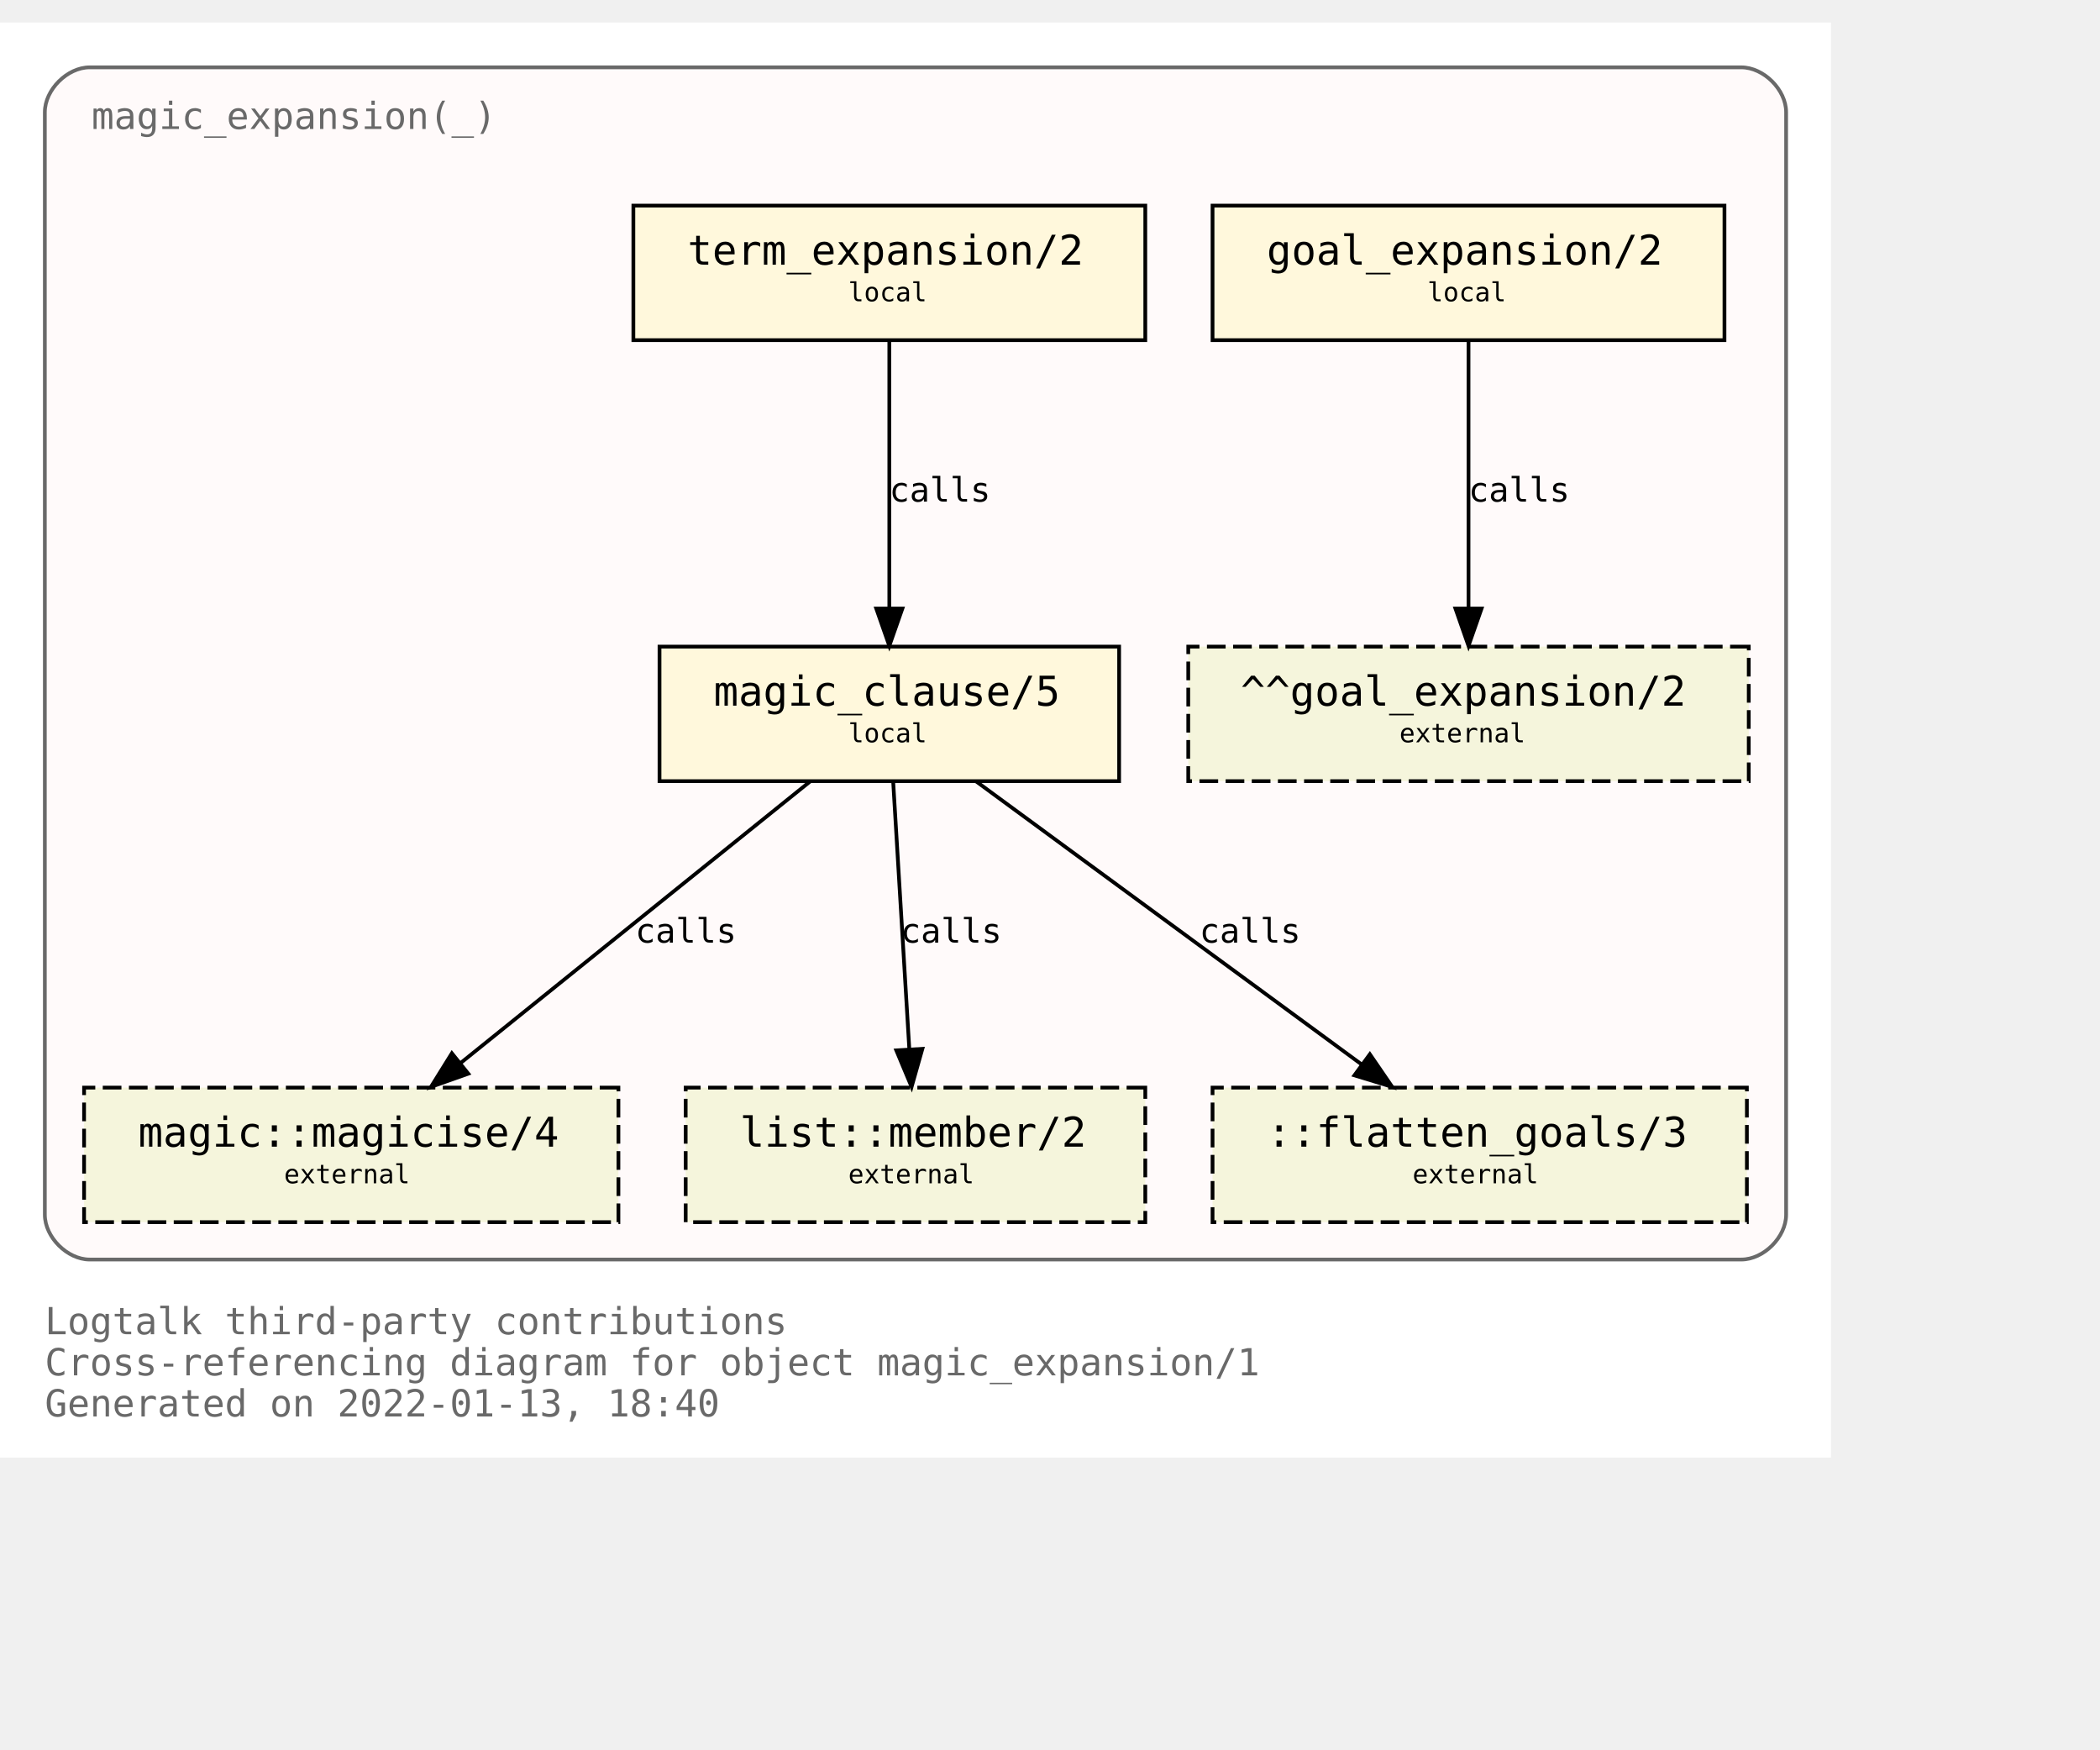
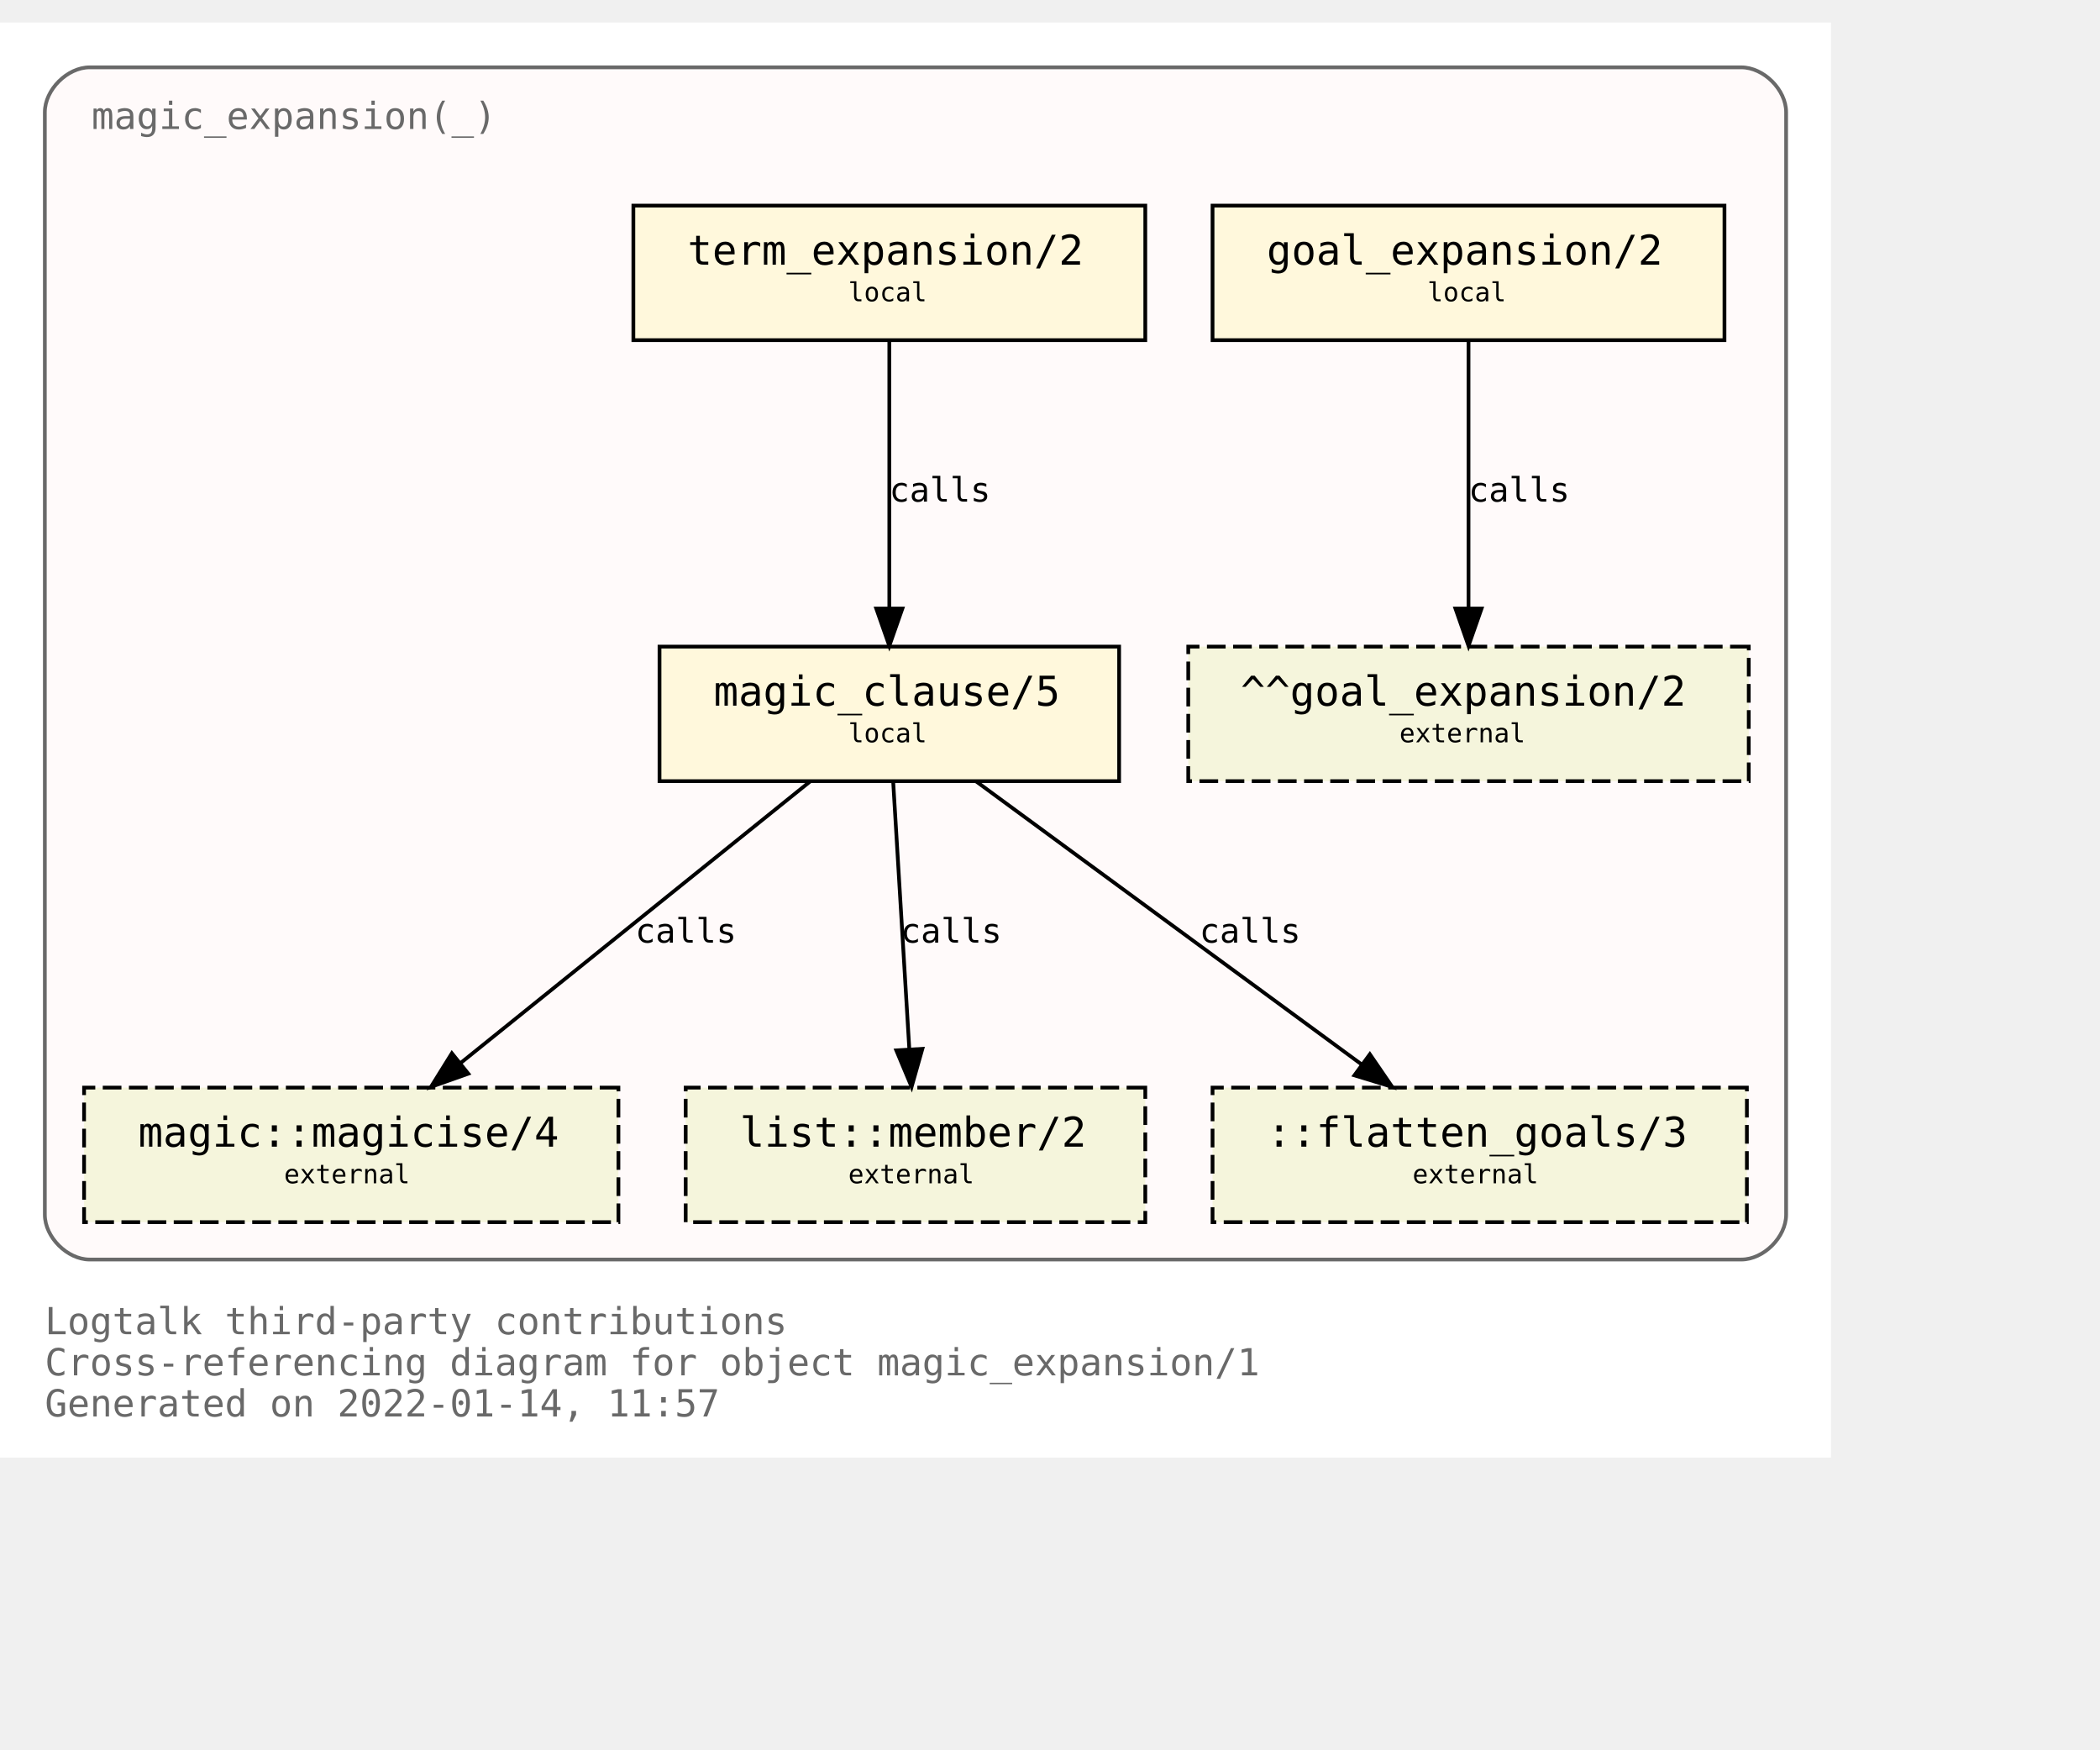
<svg xmlns="http://www.w3.org/2000/svg" xmlns:xlink="http://www.w3.org/1999/xlink" width="634pt" height="528pt" viewBox="72.00 72.00 562.00 456.00">
  <g id="graph0" class="graph" transform="scale(1 1) rotate(0) translate(76 452)">
    <polygon fill="white" stroke="transparent" points="-4,4 -4,-380 486,-380 486,4 -4,4" />
    <text text-anchor="start" x="8" y="-29" font-family="Monospace" font-size="10.00" fill="dimgray">Logtalk third-party contributions</text>
    <text text-anchor="start" x="8" y="-18" font-family="Monospace" font-size="10.00" fill="dimgray">Cross-referencing diagram for object magic_expansion/1</text>
-     <text text-anchor="start" x="8" y="-7" font-family="Monospace" font-size="10.00" fill="dimgray">Generated on 2022-01-13, 18:40</text>
+     <text text-anchor="start" x="8" y="-7" font-family="Monospace" font-size="10.00" fill="dimgray">Generated on 2022-01-14, 11:57</text>
    <g id="clust1" class="cluster">
      <g id="a_clust1">
        <a xlink:title="magic_expansion(_)">
          <path fill="snow" stroke="dimgray" d="M20,-49C20,-49 462,-49 462,-49 468,-49 474,-55 474,-61 474,-61 474,-356 474,-356 474,-362 468,-368 462,-368 462,-368 20,-368 20,-368 14,-368 8,-362 8,-356 8,-356 8,-61 8,-61 8,-55 14,-49 20,-49" />
          <g id="a_clust1_0">
-             <a xlink:href="https://github.com/LogtalkDotOrg/logtalk3/tree/d2a259216343ed18f0965e5c0d52a72aa0eb1950/contributions/verdi_neruda/magic_expansion.lgt" xlink:title="https://github.com/LogtalkDotOrg/logtalk3/tree/d2a259216343ed18f0965e5c0d52a72aa0eb1950/contributions/verdi_neruda/magic_expansion.lgt">
+             <a xlink:href="https://github.com/LogtalkDotOrg/logtalk3/tree/0b019950b2c23ec4dc78be6ca076b8ea97a86fce/contributions/verdi_neruda/magic_expansion.lgt" xlink:title="https://github.com/LogtalkDotOrg/logtalk3/tree/0b019950b2c23ec4dc78be6ca076b8ea97a86fce/contributions/verdi_neruda/magic_expansion.lgt">
              <text text-anchor="start" x="20.5" y="-351.5" font-family="Monospace" font-size="10.00" fill="dimgray">magic_expansion(_)</text>
            </a>
          </g>
        </a>
      </g>
    </g>
    <g id="node1" class="node">
      <g id="a_node1">
-         <a xlink:href="https://github.com/LogtalkDotOrg/logtalk3/tree/d2a259216343ed18f0965e5c0d52a72aa0eb1950/contributions/verdi_neruda/magic_expansion.lgt#L51" xlink:title="https://github.com/LogtalkDotOrg/logtalk3/tree/d2a259216343ed18f0965e5c0d52a72aa0eb1950/contributions/verdi_neruda/magic_expansion.lgt#L51">
+         <a xlink:href="https://github.com/LogtalkDotOrg/logtalk3/tree/0b019950b2c23ec4dc78be6ca076b8ea97a86fce/contributions/verdi_neruda/magic_expansion.lgt#L51" xlink:title="https://github.com/LogtalkDotOrg/logtalk3/tree/0b019950b2c23ec4dc78be6ca076b8ea97a86fce/contributions/verdi_neruda/magic_expansion.lgt#L51">
          <polygon fill="cornsilk" stroke="black" points="457.5,-331 320.5,-331 320.5,-295 457.5,-295 457.5,-331" />
          <text text-anchor="start" x="329" y="-315.8" font-family="Monospace" font-size="9.00"> </text>
          <text text-anchor="start" x="335" y="-315.2" font-family="Monospace" font-size="11.00">goal_expansion/2</text>
          <text text-anchor="start" x="444" y="-315.8" font-family="Monospace" font-size="9.00"> </text>
          <text text-anchor="start" x="329" y="-304.8" font-family="Monospace" font-size="9.00"> </text>
          <text text-anchor="start" x="378" y="-305.4" font-family="Monospace" font-size="7.00">local</text>
          <text text-anchor="start" x="444" y="-304.8" font-family="Monospace" font-size="9.00"> </text>
        </a>
      </g>
    </g>
    <g id="node7" class="node">
      <polygon fill="beige" stroke="black" stroke-dasharray="5,2" points="464,-213 314,-213 314,-177 464,-177 464,-213" />
      <text text-anchor="start" x="322" y="-197.8" font-family="Monospace" font-size="9.00"> </text>
      <text text-anchor="start" x="328" y="-197.2" font-family="Monospace" font-size="11.00">^^goal_expansion/2</text>
      <text text-anchor="start" x="450" y="-197.8" font-family="Monospace" font-size="9.00"> </text>
      <text text-anchor="start" x="322" y="-186.8" font-family="Monospace" font-size="9.00"> </text>
      <text text-anchor="start" x="370.5" y="-187.4" font-family="Monospace" font-size="7.00">external</text>
      <text text-anchor="start" x="450" y="-186.8" font-family="Monospace" font-size="9.00"> </text>
    </g>
    <g id="edge3" class="edge">
      <g id="a_edge3">
-         <a xlink:href="https://github.com/LogtalkDotOrg/logtalk3/tree/d2a259216343ed18f0965e5c0d52a72aa0eb1950/contributions/verdi_neruda/magic_expansion.lgt#L51" xlink:title="calls">
+         <a xlink:href="https://github.com/LogtalkDotOrg/logtalk3/tree/0b019950b2c23ec4dc78be6ca076b8ea97a86fce/contributions/verdi_neruda/magic_expansion.lgt#L51" xlink:title="calls">
          <path fill="none" stroke="black" d="M389,-294.88C389,-276.04 389,-245.47 389,-223.3" />
          <polygon fill="black" stroke="black" points="392.5,-223.19 389,-213.19 385.5,-223.19 392.5,-223.19" />
        </a>
      </g>
      <g id="a_edge3-label">
-         <a xlink:href="https://github.com/LogtalkDotOrg/logtalk3/tree/d2a259216343ed18f0965e5c0d52a72aa0eb1950/contributions/verdi_neruda/magic_expansion.lgt#L51" xlink:title="https://github.com/LogtalkDotOrg/logtalk3/tree/d2a259216343ed18f0965e5c0d52a72aa0eb1950/contributions/verdi_neruda/magic_expansion.lgt#L51">
+         <a xlink:href="https://github.com/LogtalkDotOrg/logtalk3/tree/0b019950b2c23ec4dc78be6ca076b8ea97a86fce/contributions/verdi_neruda/magic_expansion.lgt#L51" xlink:title="https://github.com/LogtalkDotOrg/logtalk3/tree/0b019950b2c23ec4dc78be6ca076b8ea97a86fce/contributions/verdi_neruda/magic_expansion.lgt#L51">
          <text text-anchor="start" x="389" y="-251.8" font-family="Monospace" font-size="9.00">calls</text>
        </a>
      </g>
    </g>
    <g id="node2" class="node">
      <g id="a_node2">
-         <a xlink:href="https://github.com/LogtalkDotOrg/logtalk3/tree/d2a259216343ed18f0965e5c0d52a72aa0eb1950/contributions/verdi_neruda/magic_expansion.lgt#L54" xlink:title="https://github.com/LogtalkDotOrg/logtalk3/tree/d2a259216343ed18f0965e5c0d52a72aa0eb1950/contributions/verdi_neruda/magic_expansion.lgt#L54">
+         <a xlink:href="https://github.com/LogtalkDotOrg/logtalk3/tree/0b019950b2c23ec4dc78be6ca076b8ea97a86fce/contributions/verdi_neruda/magic_expansion.lgt#L54" xlink:title="https://github.com/LogtalkDotOrg/logtalk3/tree/0b019950b2c23ec4dc78be6ca076b8ea97a86fce/contributions/verdi_neruda/magic_expansion.lgt#L54">
          <polygon fill="cornsilk" stroke="black" points="302.5,-331 165.5,-331 165.5,-295 302.5,-295 302.5,-331" />
          <text text-anchor="start" x="174" y="-315.8" font-family="Monospace" font-size="9.00"> </text>
          <text text-anchor="start" x="180" y="-315.2" font-family="Monospace" font-size="11.00">term_expansion/2</text>
          <text text-anchor="start" x="289" y="-315.8" font-family="Monospace" font-size="9.00"> </text>
          <text text-anchor="start" x="174" y="-304.8" font-family="Monospace" font-size="9.00"> </text>
          <text text-anchor="start" x="223" y="-305.4" font-family="Monospace" font-size="7.00">local</text>
          <text text-anchor="start" x="289" y="-304.8" font-family="Monospace" font-size="9.00"> </text>
        </a>
      </g>
    </g>
    <g id="node3" class="node">
      <g id="a_node3">
-         <a xlink:href="https://github.com/LogtalkDotOrg/logtalk3/tree/d2a259216343ed18f0965e5c0d52a72aa0eb1950/contributions/verdi_neruda/magic_expansion.lgt#L61" xlink:title="https://github.com/LogtalkDotOrg/logtalk3/tree/d2a259216343ed18f0965e5c0d52a72aa0eb1950/contributions/verdi_neruda/magic_expansion.lgt#L61">
+         <a xlink:href="https://github.com/LogtalkDotOrg/logtalk3/tree/0b019950b2c23ec4dc78be6ca076b8ea97a86fce/contributions/verdi_neruda/magic_expansion.lgt#L61" xlink:title="https://github.com/LogtalkDotOrg/logtalk3/tree/0b019950b2c23ec4dc78be6ca076b8ea97a86fce/contributions/verdi_neruda/magic_expansion.lgt#L61">
          <polygon fill="cornsilk" stroke="black" points="295.5,-213 172.5,-213 172.5,-177 295.5,-177 295.5,-213" />
          <text text-anchor="start" x="181" y="-197.8" font-family="Monospace" font-size="9.00"> </text>
          <text text-anchor="start" x="187" y="-197.2" font-family="Monospace" font-size="11.00">magic_clause/5</text>
          <text text-anchor="start" x="282" y="-197.8" font-family="Monospace" font-size="9.00"> </text>
          <text text-anchor="start" x="181" y="-186.8" font-family="Monospace" font-size="9.00"> </text>
          <text text-anchor="start" x="223" y="-187.4" font-family="Monospace" font-size="7.00">local</text>
          <text text-anchor="start" x="282" y="-186.8" font-family="Monospace" font-size="9.00"> </text>
        </a>
      </g>
    </g>
    <g id="edge1" class="edge">
      <g id="a_edge1">
-         <a xlink:href="https://github.com/LogtalkDotOrg/logtalk3/tree/d2a259216343ed18f0965e5c0d52a72aa0eb1950/contributions/verdi_neruda/magic_expansion.lgt#L54" xlink:title="calls">
+         <a xlink:href="https://github.com/LogtalkDotOrg/logtalk3/tree/0b019950b2c23ec4dc78be6ca076b8ea97a86fce/contributions/verdi_neruda/magic_expansion.lgt#L54" xlink:title="calls">
          <path fill="none" stroke="black" d="M234,-294.88C234,-276.04 234,-245.47 234,-223.3" />
          <polygon fill="black" stroke="black" points="237.5,-223.19 234,-213.19 230.5,-223.19 237.5,-223.19" />
        </a>
      </g>
      <g id="a_edge1-label">
-         <a xlink:href="https://github.com/LogtalkDotOrg/logtalk3/tree/d2a259216343ed18f0965e5c0d52a72aa0eb1950/contributions/verdi_neruda/magic_expansion.lgt#L54" xlink:title="https://github.com/LogtalkDotOrg/logtalk3/tree/d2a259216343ed18f0965e5c0d52a72aa0eb1950/contributions/verdi_neruda/magic_expansion.lgt#L54">
+         <a xlink:href="https://github.com/LogtalkDotOrg/logtalk3/tree/0b019950b2c23ec4dc78be6ca076b8ea97a86fce/contributions/verdi_neruda/magic_expansion.lgt#L54" xlink:title="https://github.com/LogtalkDotOrg/logtalk3/tree/0b019950b2c23ec4dc78be6ca076b8ea97a86fce/contributions/verdi_neruda/magic_expansion.lgt#L54">
          <text text-anchor="start" x="234" y="-251.8" font-family="Monospace" font-size="9.00">calls</text>
        </a>
      </g>
    </g>
    <g id="node4" class="node">
      <g id="a_node4">
        <a xlink:href="https://logtalk.org/library/magic_0.html#magicise/4" xlink:title="https://logtalk.org/library/magic_0.html#magicise/4">
          <polygon fill="beige" stroke="black" stroke-dasharray="5,2" points="161.5,-95 18.5,-95 18.5,-59 161.5,-59 161.5,-95" />
          <text text-anchor="start" x="27" y="-79.8" font-family="Monospace" font-size="9.00"> </text>
          <text text-anchor="start" x="33" y="-79.2" font-family="Monospace" font-size="11.00">magic::magicise/4</text>
          <text text-anchor="start" x="148" y="-79.8" font-family="Monospace" font-size="9.00"> </text>
          <text text-anchor="start" x="27" y="-68.8" font-family="Monospace" font-size="9.00"> </text>
          <text text-anchor="start" x="72" y="-69.4" font-family="Monospace" font-size="7.00">external</text>
          <text text-anchor="start" x="148" y="-68.8" font-family="Monospace" font-size="9.00"> </text>
        </a>
      </g>
    </g>
    <g id="edge4" class="edge">
      <g id="a_edge4">
-         <a xlink:href="https://github.com/LogtalkDotOrg/logtalk3/tree/d2a259216343ed18f0965e5c0d52a72aa0eb1950/contributions/verdi_neruda/magic_expansion.lgt#L61" xlink:title="calls">
+         <a xlink:href="https://github.com/LogtalkDotOrg/logtalk3/tree/0b019950b2c23ec4dc78be6ca076b8ea97a86fce/contributions/verdi_neruda/magic_expansion.lgt#L61" xlink:title="calls">
          <path fill="none" stroke="black" d="M212.75,-176.88C187.97,-156.92 146.88,-123.82 119.13,-101.47" />
          <polygon fill="black" stroke="black" points="121.32,-98.73 111.33,-95.19 116.93,-104.19 121.32,-98.73" />
        </a>
      </g>
      <g id="a_edge4-label">
-         <a xlink:href="https://github.com/LogtalkDotOrg/logtalk3/tree/d2a259216343ed18f0965e5c0d52a72aa0eb1950/contributions/verdi_neruda/magic_expansion.lgt#L61" xlink:title="https://github.com/LogtalkDotOrg/logtalk3/tree/d2a259216343ed18f0965e5c0d52a72aa0eb1950/contributions/verdi_neruda/magic_expansion.lgt#L61">
+         <a xlink:href="https://github.com/LogtalkDotOrg/logtalk3/tree/0b019950b2c23ec4dc78be6ca076b8ea97a86fce/contributions/verdi_neruda/magic_expansion.lgt#L61" xlink:title="https://github.com/LogtalkDotOrg/logtalk3/tree/0b019950b2c23ec4dc78be6ca076b8ea97a86fce/contributions/verdi_neruda/magic_expansion.lgt#L61">
          <text text-anchor="start" x="166" y="-133.8" font-family="Monospace" font-size="9.00">calls</text>
        </a>
      </g>
    </g>
    <g id="node5" class="node">
      <g id="a_node5">
        <a xlink:href="https://logtalk.org/library/listp_0.html#member/2" xlink:title="https://logtalk.org/library/listp_0.html#member/2">
          <polygon fill="beige" stroke="black" stroke-dasharray="5,2" points="302.5,-95 179.5,-95 179.5,-59 302.5,-59 302.5,-95" />
          <text text-anchor="start" x="188" y="-79.8" font-family="Monospace" font-size="9.00"> </text>
          <text text-anchor="start" x="194" y="-79.2" font-family="Monospace" font-size="11.00">list::member/2</text>
          <text text-anchor="start" x="289" y="-79.8" font-family="Monospace" font-size="9.00"> </text>
          <text text-anchor="start" x="188" y="-68.8" font-family="Monospace" font-size="9.00"> </text>
          <text text-anchor="start" x="223" y="-69.4" font-family="Monospace" font-size="7.00">external</text>
          <text text-anchor="start" x="289" y="-68.8" font-family="Monospace" font-size="9.00"> </text>
        </a>
      </g>
    </g>
    <g id="edge5" class="edge">
      <g id="a_edge5">
-         <a xlink:href="https://github.com/LogtalkDotOrg/logtalk3/tree/d2a259216343ed18f0965e5c0d52a72aa0eb1950/contributions/verdi_neruda/magic_expansion.lgt#L61" xlink:title="calls">
+         <a xlink:href="https://github.com/LogtalkDotOrg/logtalk3/tree/0b019950b2c23ec4dc78be6ca076b8ea97a86fce/contributions/verdi_neruda/magic_expansion.lgt#L61" xlink:title="calls">
          <path fill="none" stroke="black" d="M235.03,-176.88C236.17,-158.04 238.01,-127.47 239.35,-105.3" />
          <polygon fill="black" stroke="black" points="242.85,-105.38 239.96,-95.19 235.87,-104.96 242.85,-105.38" />
        </a>
      </g>
      <g id="a_edge5-label">
-         <a xlink:href="https://github.com/LogtalkDotOrg/logtalk3/tree/d2a259216343ed18f0965e5c0d52a72aa0eb1950/contributions/verdi_neruda/magic_expansion.lgt#L61" xlink:title="https://github.com/LogtalkDotOrg/logtalk3/tree/d2a259216343ed18f0965e5c0d52a72aa0eb1950/contributions/verdi_neruda/magic_expansion.lgt#L61">
+         <a xlink:href="https://github.com/LogtalkDotOrg/logtalk3/tree/0b019950b2c23ec4dc78be6ca076b8ea97a86fce/contributions/verdi_neruda/magic_expansion.lgt#L61" xlink:title="https://github.com/LogtalkDotOrg/logtalk3/tree/0b019950b2c23ec4dc78be6ca076b8ea97a86fce/contributions/verdi_neruda/magic_expansion.lgt#L61">
          <text text-anchor="start" x="237" y="-133.8" font-family="Monospace" font-size="9.00">calls</text>
        </a>
      </g>
    </g>
    <g id="node6" class="node">
      <polygon fill="beige" stroke="black" stroke-dasharray="5,2" points="463.5,-95 320.5,-95 320.5,-59 463.5,-59 463.5,-95" />
      <text text-anchor="start" x="329" y="-79.8" font-family="Monospace" font-size="9.00"> </text>
      <text text-anchor="start" x="335" y="-79.2" font-family="Monospace" font-size="11.00">::flatten_goals/3</text>
      <text text-anchor="start" x="450" y="-79.8" font-family="Monospace" font-size="9.00"> </text>
      <text text-anchor="start" x="329" y="-68.8" font-family="Monospace" font-size="9.00"> </text>
      <text text-anchor="start" x="374" y="-69.4" font-family="Monospace" font-size="7.00">external</text>
      <text text-anchor="start" x="450" y="-68.8" font-family="Monospace" font-size="9.00"> </text>
    </g>
    <g id="edge2" class="edge">
      <g id="a_edge2">
-         <a xlink:href="https://github.com/LogtalkDotOrg/logtalk3/tree/d2a259216343ed18f0965e5c0d52a72aa0eb1950/contributions/verdi_neruda/magic_expansion.lgt#L61" xlink:title="calls">
+         <a xlink:href="https://github.com/LogtalkDotOrg/logtalk3/tree/0b019950b2c23ec4dc78be6ca076b8ea97a86fce/contributions/verdi_neruda/magic_expansion.lgt#L61" xlink:title="calls">
          <path fill="none" stroke="black" d="M257.31,-176.88C284.62,-156.84 329.98,-123.53 360.43,-101.18" />
          <polygon fill="black" stroke="black" points="362.6,-103.93 368.59,-95.19 358.46,-98.28 362.6,-103.93" />
        </a>
      </g>
      <g id="a_edge2-label">
-         <a xlink:href="https://github.com/LogtalkDotOrg/logtalk3/tree/d2a259216343ed18f0965e5c0d52a72aa0eb1950/contributions/verdi_neruda/magic_expansion.lgt#L61" xlink:title="https://github.com/LogtalkDotOrg/logtalk3/tree/d2a259216343ed18f0965e5c0d52a72aa0eb1950/contributions/verdi_neruda/magic_expansion.lgt#L61">
+         <a xlink:href="https://github.com/LogtalkDotOrg/logtalk3/tree/0b019950b2c23ec4dc78be6ca076b8ea97a86fce/contributions/verdi_neruda/magic_expansion.lgt#L61" xlink:title="https://github.com/LogtalkDotOrg/logtalk3/tree/0b019950b2c23ec4dc78be6ca076b8ea97a86fce/contributions/verdi_neruda/magic_expansion.lgt#L61">
          <text text-anchor="start" x="317" y="-133.8" font-family="Monospace" font-size="9.00">calls</text>
        </a>
      </g>
    </g>
  </g>
</svg>
